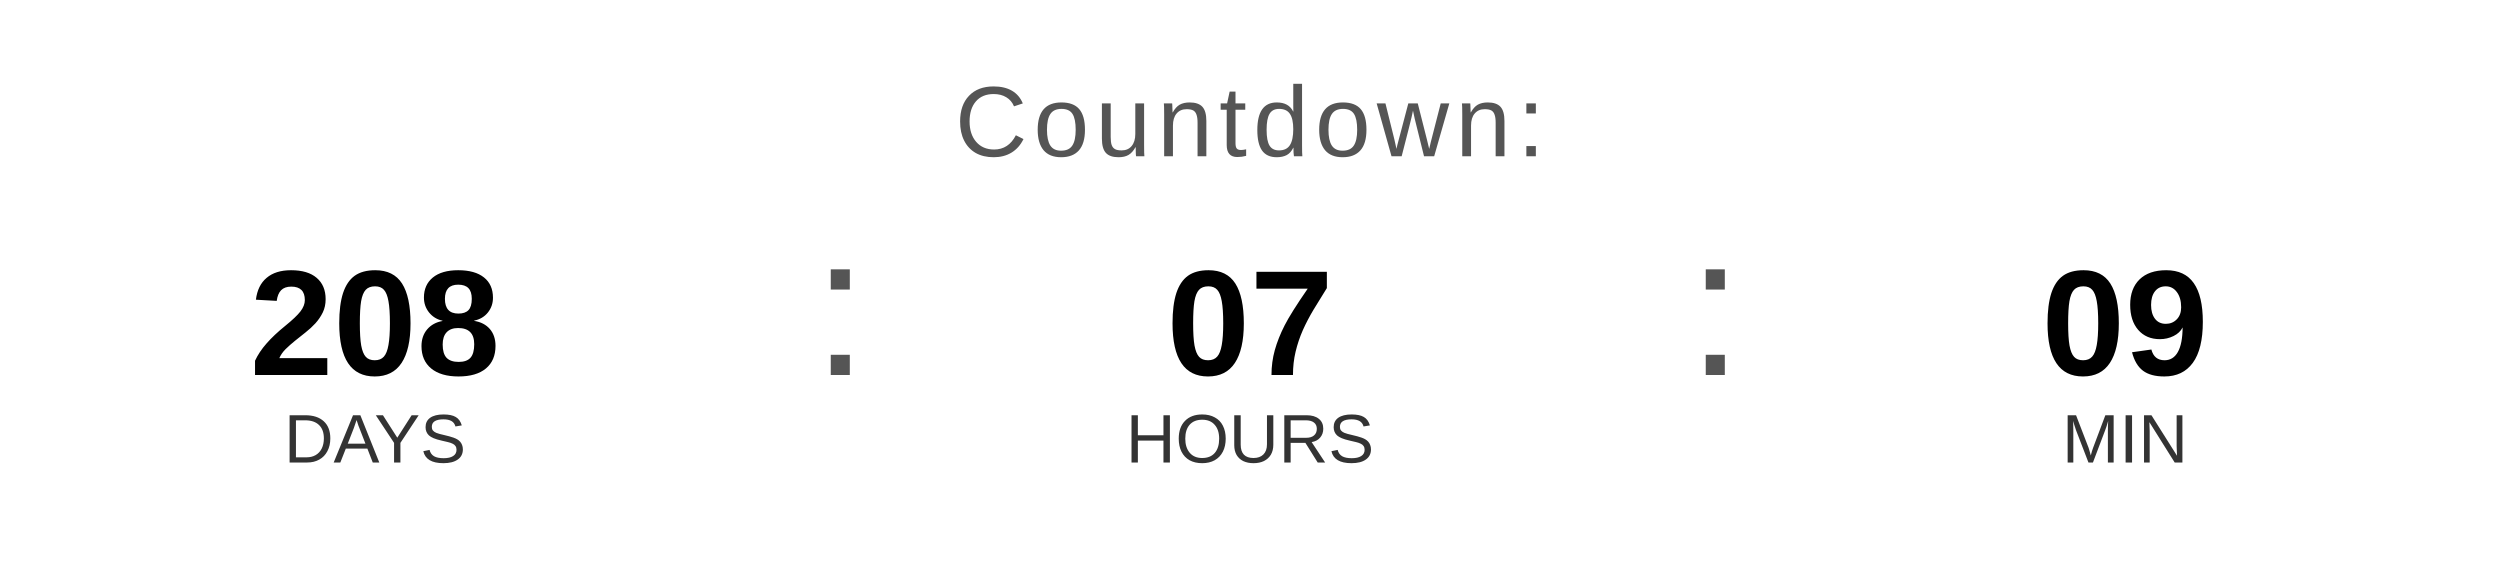
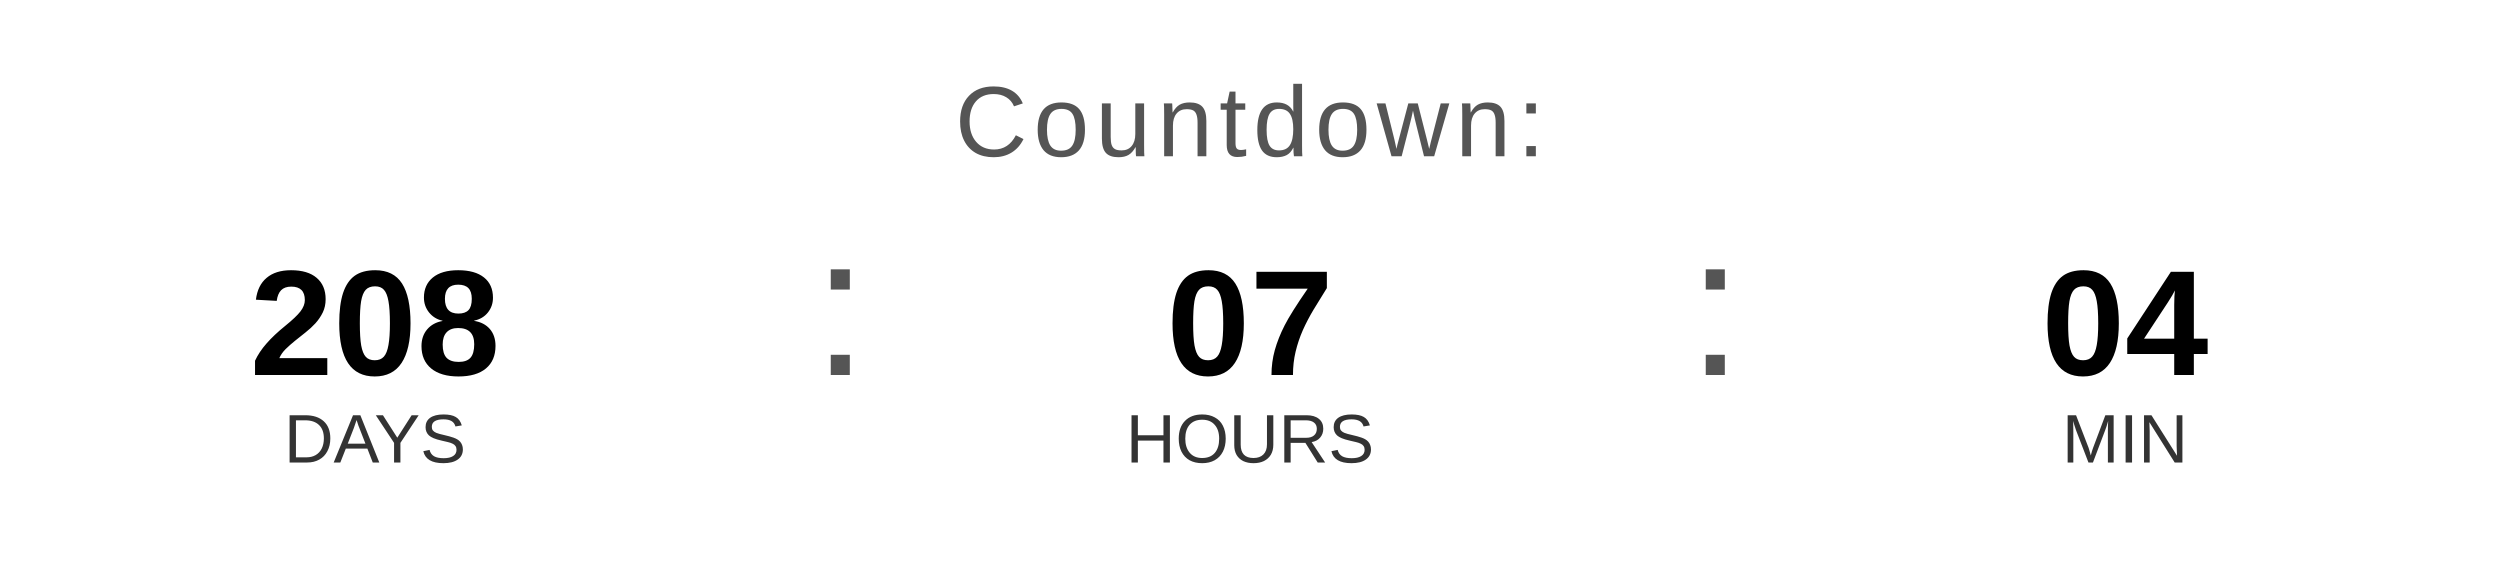
<svg xmlns="http://www.w3.org/2000/svg" width="400" height="90" viewBox="0 0 400 90">
  <text x="200" y="25" font-family="Arial, Helvetica, sans-serif" font-size="16" fill="#555555" text-anchor="middle" letter-spacing="1">
    Countdown:
  </text>
  <text x="60" y="60" font-family="Arial, Helvetica, sans-serif" font-size="24" font-weight="bold" fill="#000000" text-anchor="middle">208</text>
  <text x="60" y="74" font-family="Arial, Helvetica, sans-serif" font-size="11" fill="#333333" text-anchor="middle">DAYS</text>
  <text x="130" y="60" font-family="Arial, sans-serif" font-size="32" fill="#555555">:</text>
  <text x="200" y="60" font-family="Arial, Helvetica, sans-serif" font-size="24" font-weight="bold" fill="#000000" text-anchor="middle">07</text>
  <text x="200" y="74" font-family="Arial, Helvetica, sans-serif" font-size="11" fill="#333333" text-anchor="middle">HOURS</text>
  <text x="270" y="60" font-family="Arial, sans-serif" font-size="32" fill="#555555">:</text>
-   <text x="340" y="60" font-family="Arial, Helvetica, sans-serif" font-size="24" font-weight="bold" fill="#000000" text-anchor="middle">09</text>
+   <text x="340" y="60" font-family="Arial, Helvetica, sans-serif" font-size="24" font-weight="bold" fill="#000000" text-anchor="middle">04</text>
  <text x="340" y="74" font-family="Arial, Helvetica, sans-serif" font-size="11" fill="#333333" text-anchor="middle">MIN</text>
</svg>
